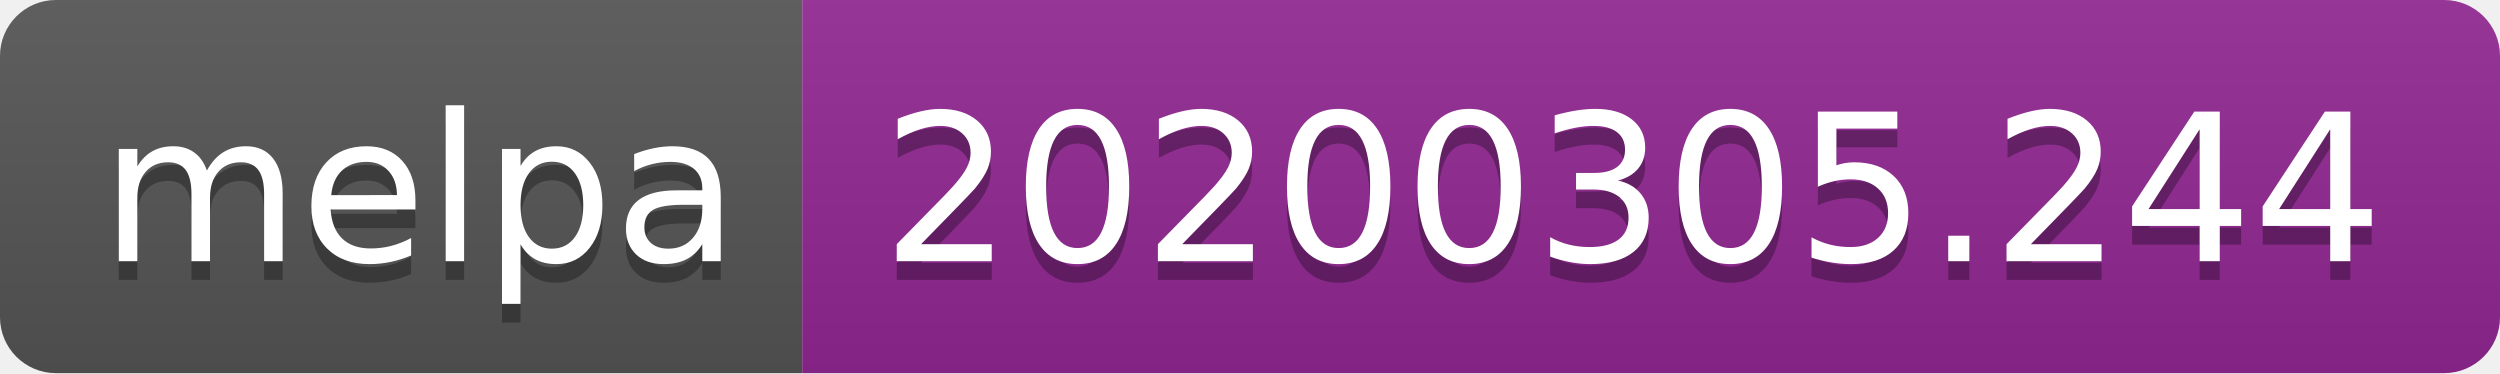
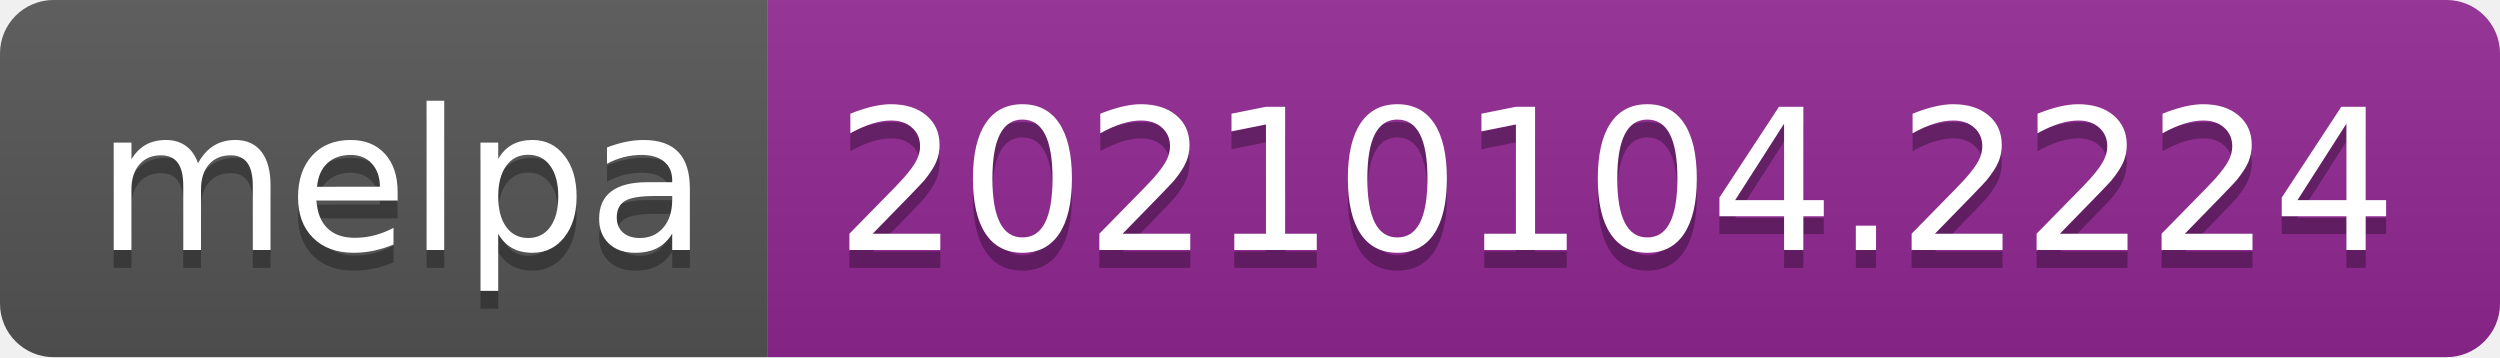
- <svg xmlns="http://www.w3.org/2000/svg" width="134" height="20" role="img" aria-label="melpa: 20200305.244">
+ <svg xmlns="http://www.w3.org/2000/svg" width="140" height="20" role="img" aria-label="melpa: 20210104.2224">
  <linearGradient id="s" x2="0" y2="100%">
    <stop offset="0" stop-color="#bbb" stop-opacity=".1" />
    <stop offset="1" stop-opacity=".1" />
  </linearGradient>
  <clipPath id="r">
-     <rect width="134" height="20" rx="3" fill="#fff" />
+     <rect width="140" height="20" rx="3" fill="#fff" />
  </clipPath>
  <g clip-path="url(#r)">
    <rect width="43" height="20" fill="#555" />
-     <rect x="43" width="91" height="20" fill="#922793" />
-     <rect width="134" height="20" fill="url(#s)" />
+     <rect x="43" width="97" height="20" fill="#922793" />
+     <rect width="140" height="20" fill="url(#s)" />
  </g>
  <g fill="#fff" text-anchor="middle" font-family="Verdana,Geneva,DejaVu Sans,sans-serif" text-rendering="geometricPrecision" font-size="110">
    <text aria-hidden="true" x="225" y="150" fill="#010101" fill-opacity=".3" transform="scale(.1)" textLength="330">melpa</text>
    <text x="225" y="140" transform="scale(.1)" fill="#fff" textLength="330">melpa</text>
-     <text aria-hidden="true" x="875" y="150" fill="#010101" fill-opacity=".3" transform="scale(.1)" textLength="810">20200305.244</text>
-     <text x="875" y="140" transform="scale(.1)" fill="#fff" textLength="810">20200305.244</text>
+     <text aria-hidden="true" x="905" y="150" fill="#010101" fill-opacity=".3" transform="scale(.1)" textLength="870">20210104.2224</text>
+     <text x="905" y="140" transform="scale(.1)" fill="#fff" textLength="870">20210104.2224</text>
  </g>
</svg>
